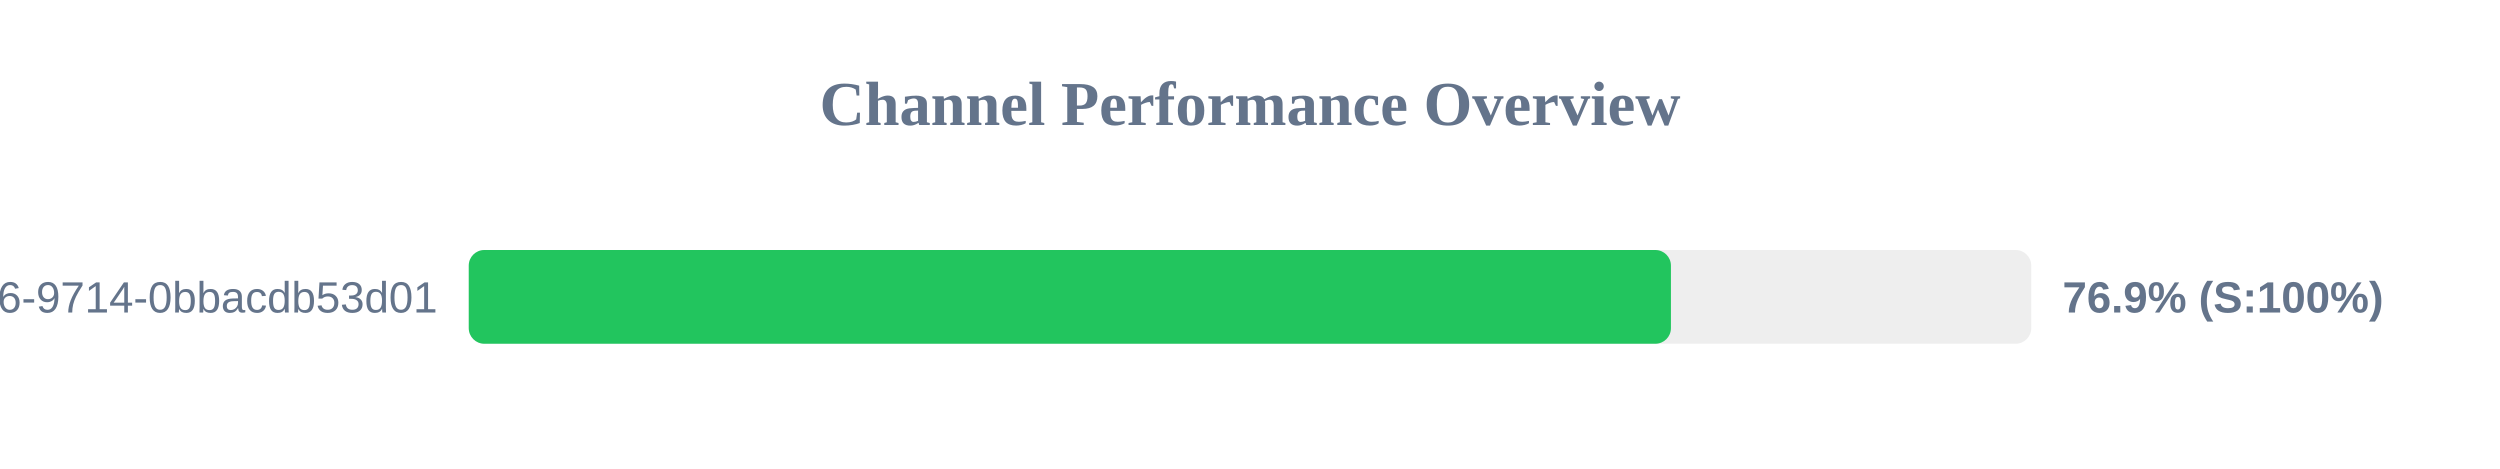
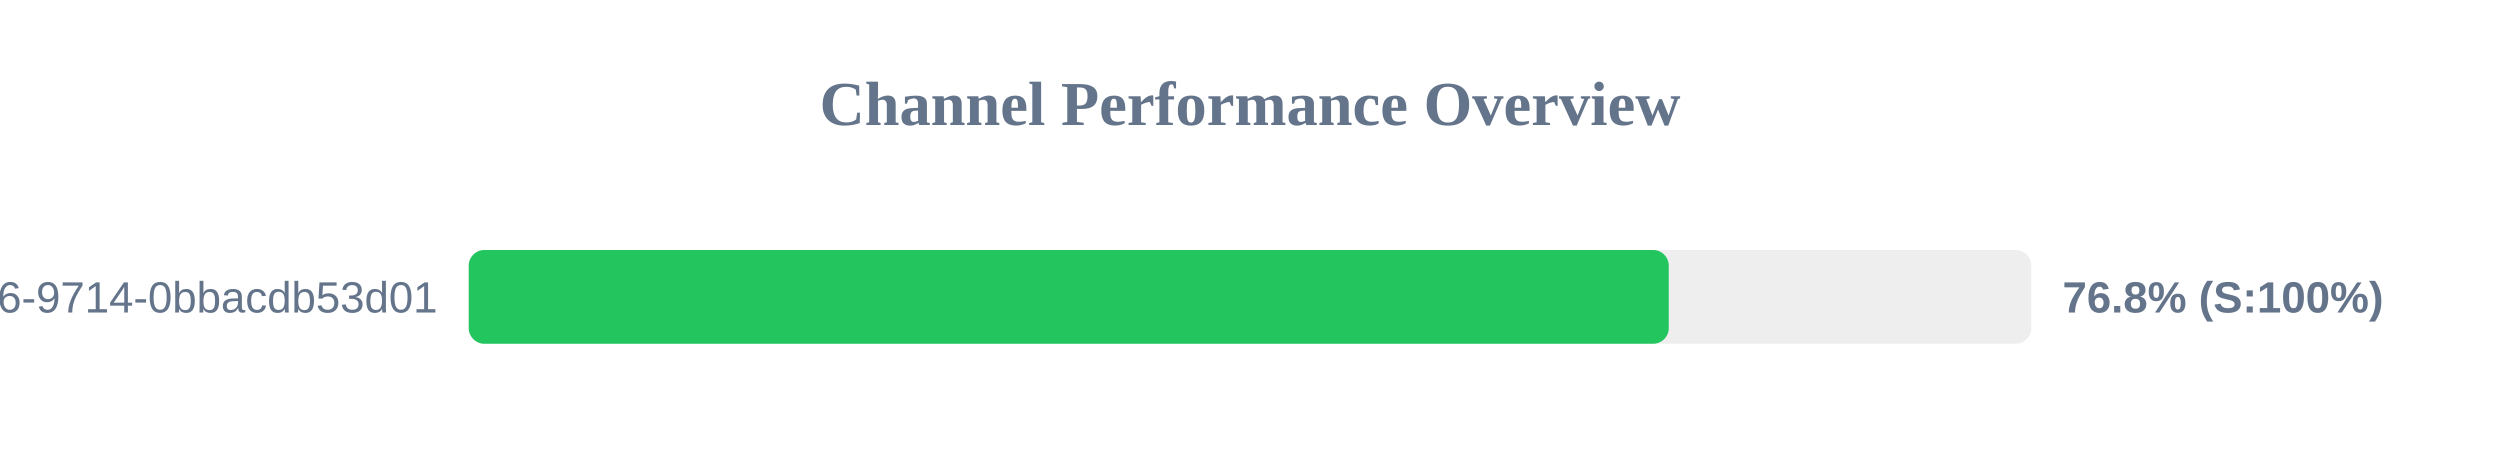
<svg xmlns="http://www.w3.org/2000/svg" width="800" height="150" version="1.1">
  <style>
        .row { font: 14px Arial; fill: #64748b; }
        .score { font: bold 14px Arial; fill: #64748b; }
    </style>
  <text x="400" y="40" text-anchor="middle" font-size="20px" font-weight="bold" fill="#64748b">Channel Performance Overview</text>
  <rect x="150" y="80" width="500" height="30" fill="#eee" rx="5" />
-   <rect x="150" y="80" width="384.7" height="30" fill="#22c55e" rx="5" />
+   <rect x="150" y="80" width="384.0" height="30" fill="#22c55e" rx="5" />
  <text x="140" y="100" text-anchor="end" class="row">?uuid=23125f6e-ec56-4c26-9714-0bbacdb53d01</text>
-   <text x="660" y="100" text-anchor="start" class="score">76.9% (S:100%)</text>
+   <text x="660" y="100" text-anchor="start" class="score">76.8% (S:100%)</text>
</svg>
